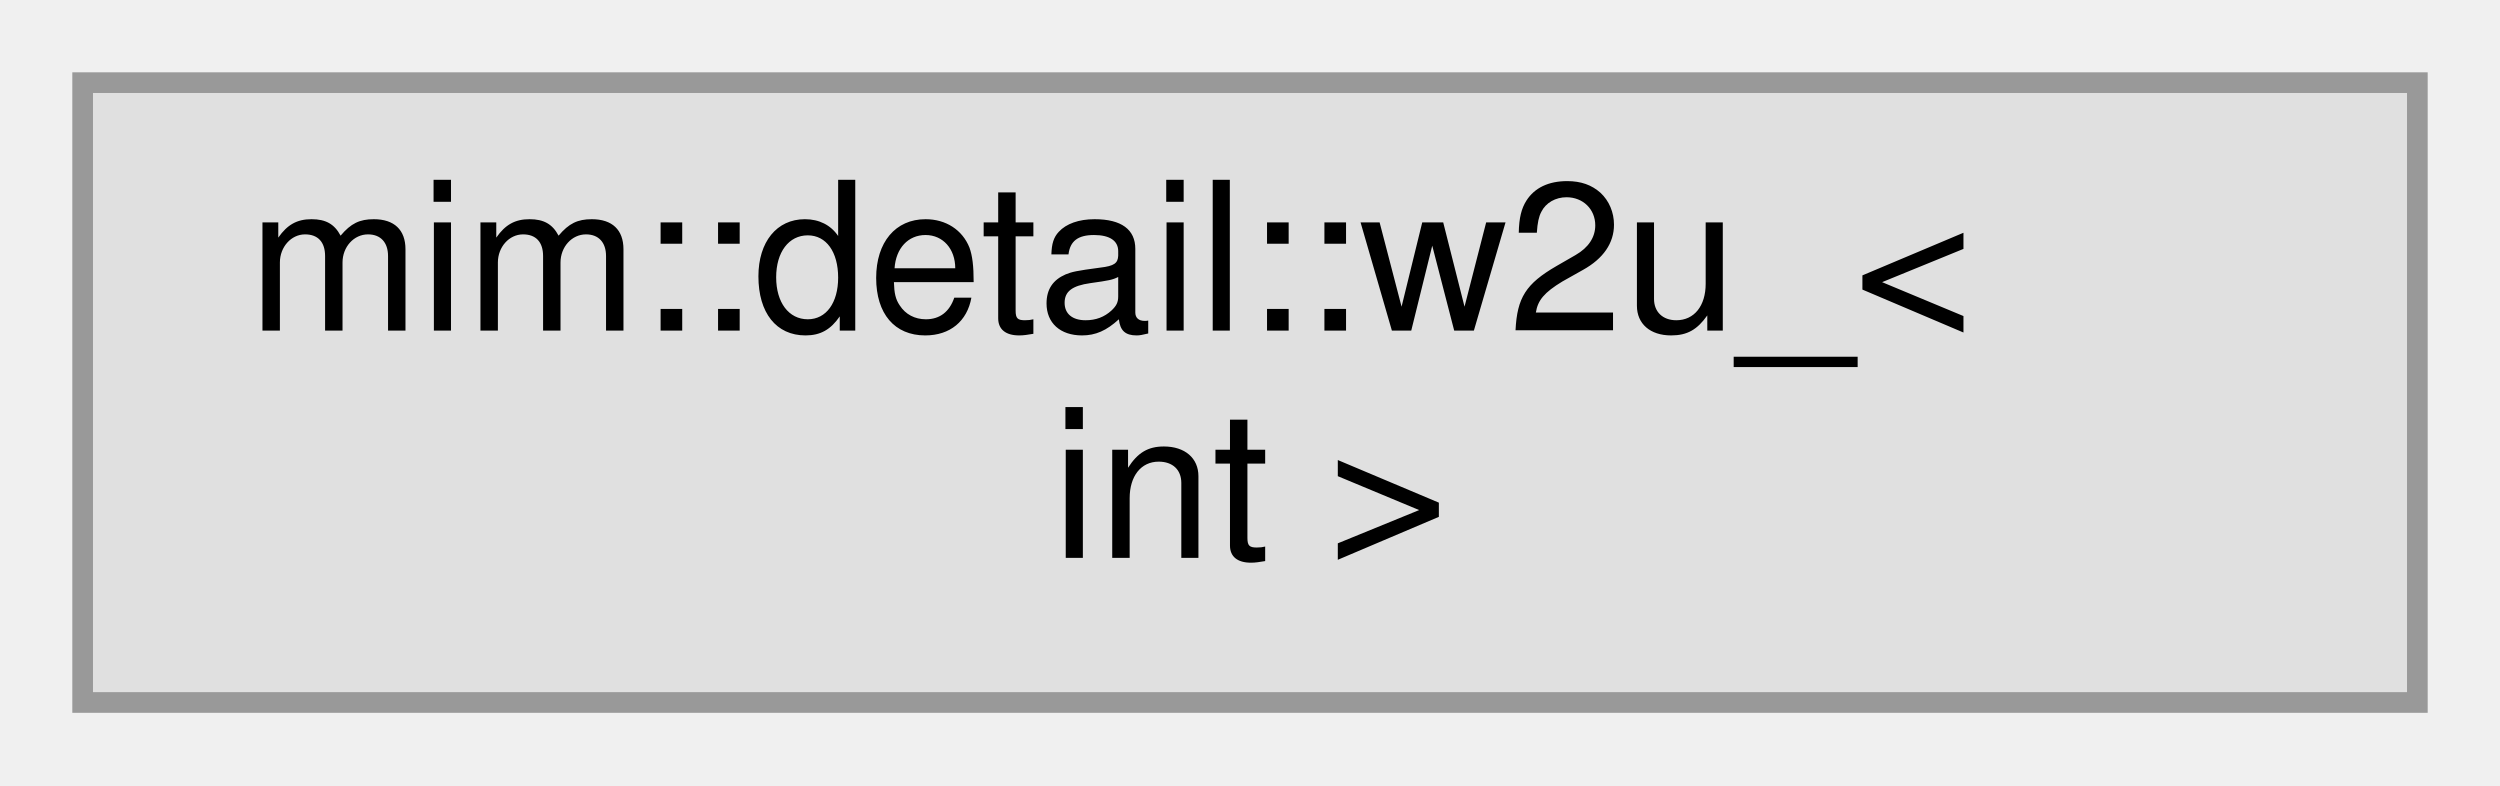
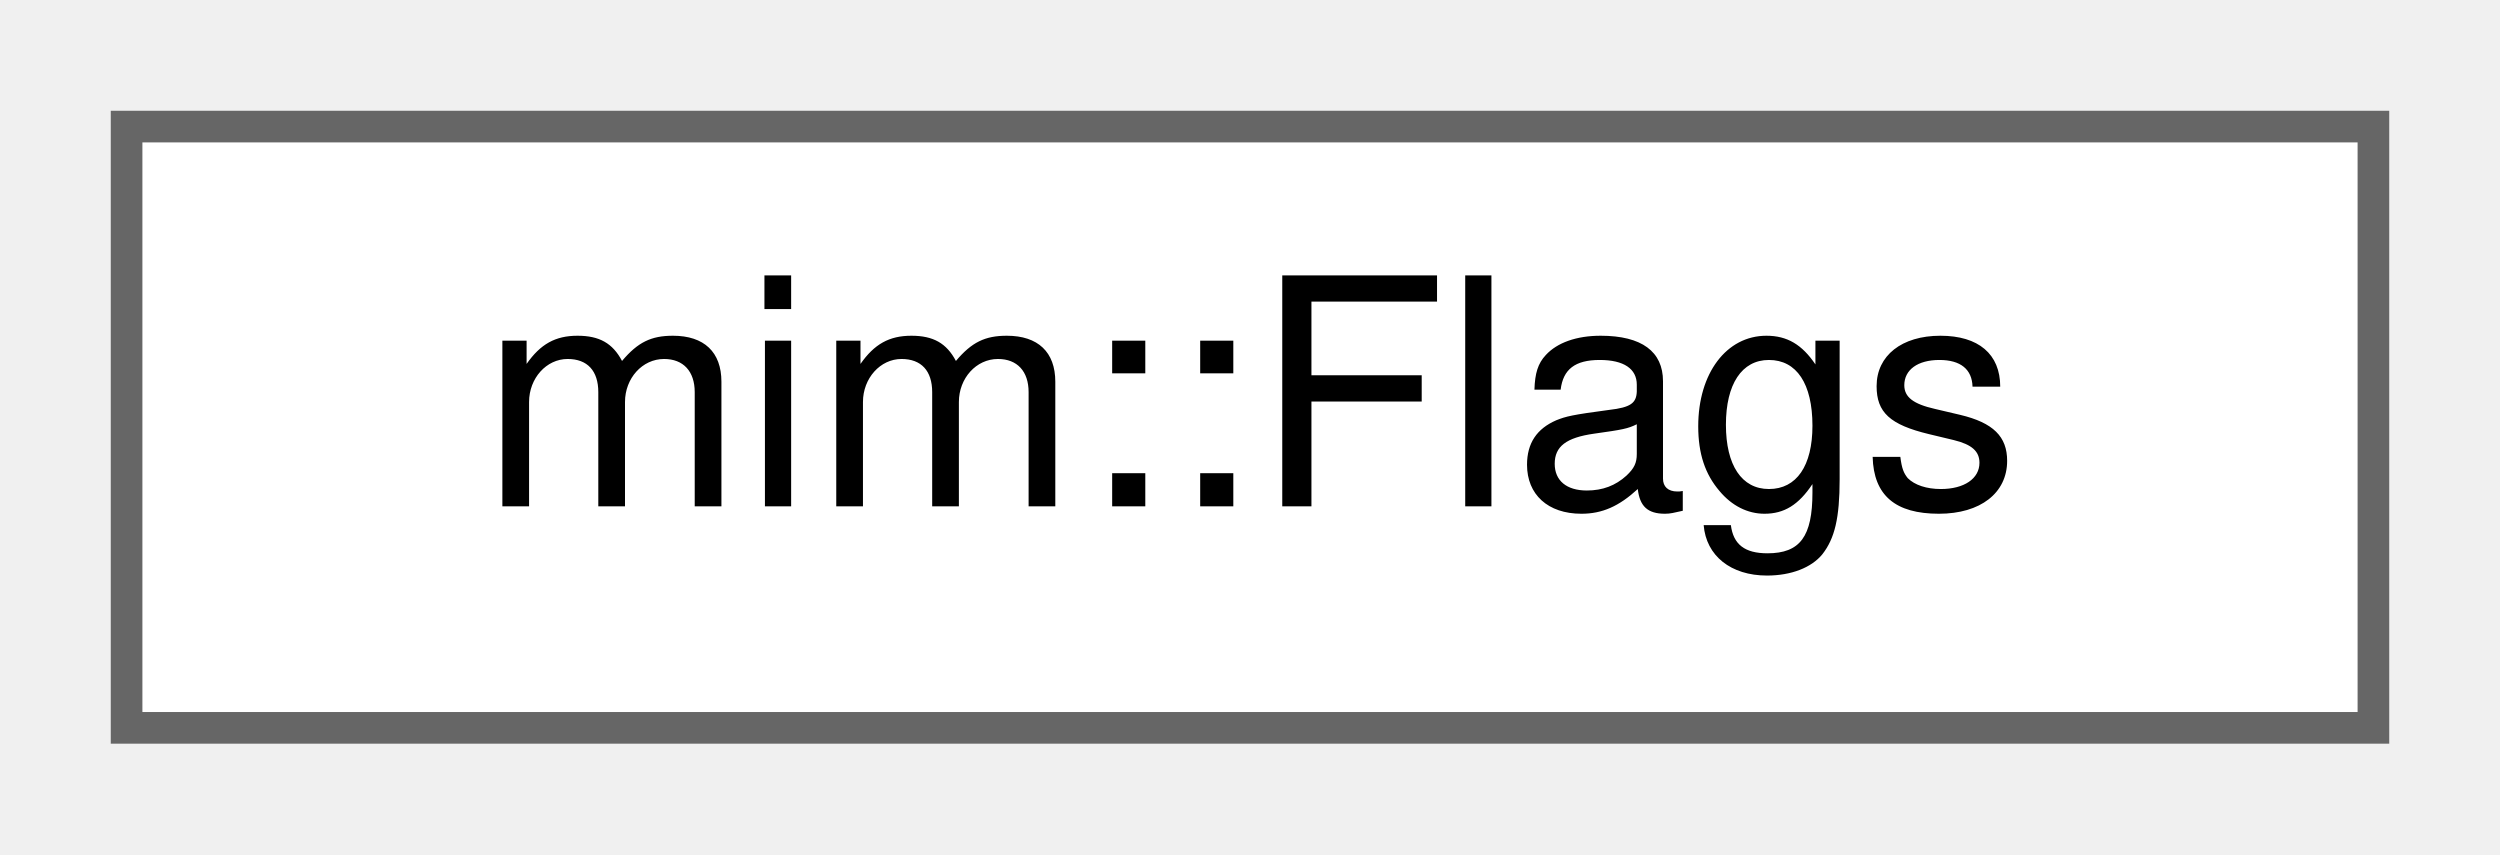
- <svg xmlns="http://www.w3.org/2000/svg" xmlns:xlink="http://www.w3.org/1999/xlink" width="121pt" height="38pt" viewBox="0.00 0.00 121.00 38.00">
-   <g id="graph0" class="graph" transform="scale(1 1) rotate(0) translate(4 34)">
+ <svg xmlns="http://www.w3.org/2000/svg" xmlns:xlink="http://www.w3.org/1999/xlink" width="79pt" height="27pt" viewBox="0.00 0.00 79.00 27.00">
+   <g id="graph0" class="graph" transform="scale(1 1) rotate(0) translate(4 23)">
    <g id="Node000000" class="node">
      <g id="a_Node000000">
-         <a xlink:title=" ">
-           <polygon fill="#e0e0e0" stroke="#999999" points="113,-30 0,-30 0,0 113,0 113,-30" />
-           <text text-anchor="start" x="8" y="-18" font-family="Helvetica,sans-Serif" font-size="10.00">mim::detail::w2u_&lt;</text>
-           <text text-anchor="middle" x="56.5" y="-7" font-family="Helvetica,sans-Serif" font-size="10.00"> int &gt;</text>
+         <a xlink:href="namespacemim.html#structmim_1_1Flags" target="_top" xlink:title="Compiler switches that must be saved and looked up in later phases of compilation.">
+           <polygon fill="white" stroke="#666666" points="71,-19 0,-19 0,0 71,0 71,-19" />
+           <text text-anchor="middle" x="35.5" y="-7" font-family="Helvetica,sans-Serif" font-size="10.00">mim::Flags</text>
        </a>
      </g>
    </g>
  </g>
</svg>
